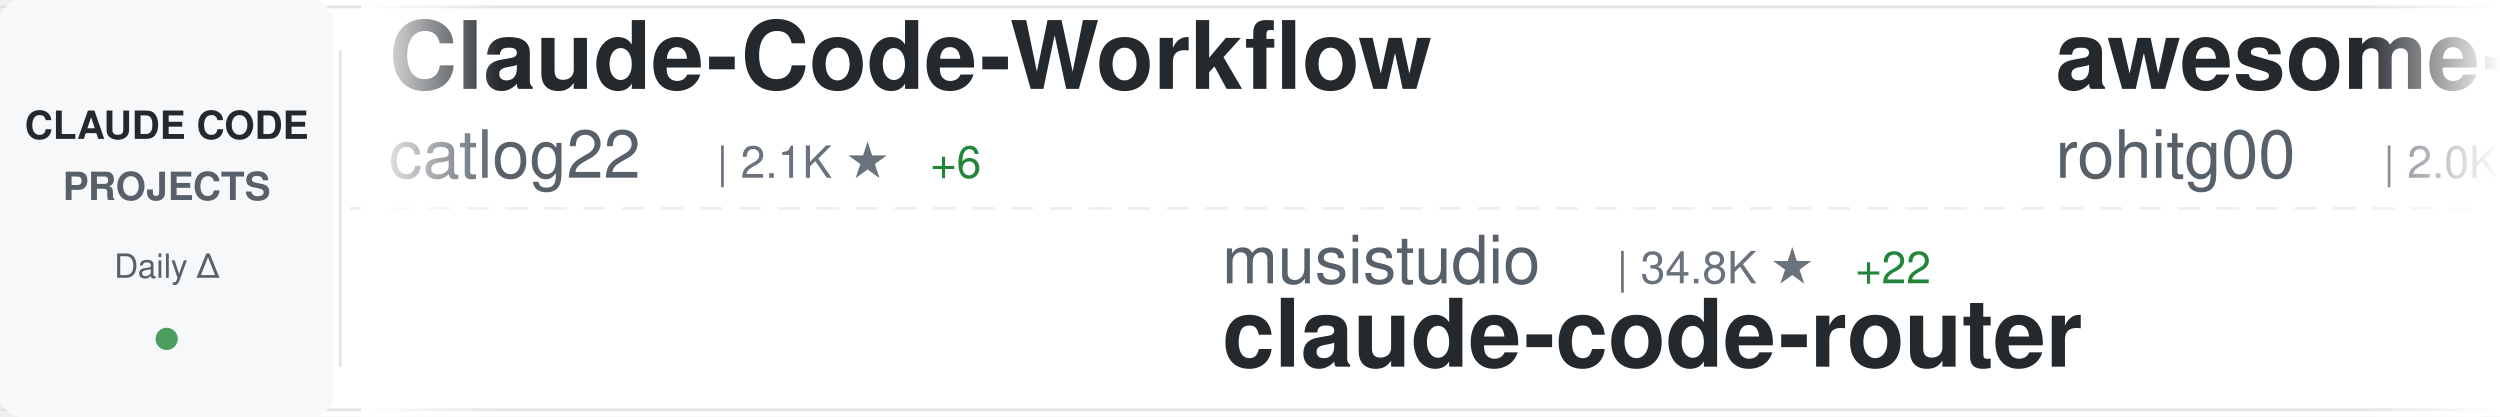
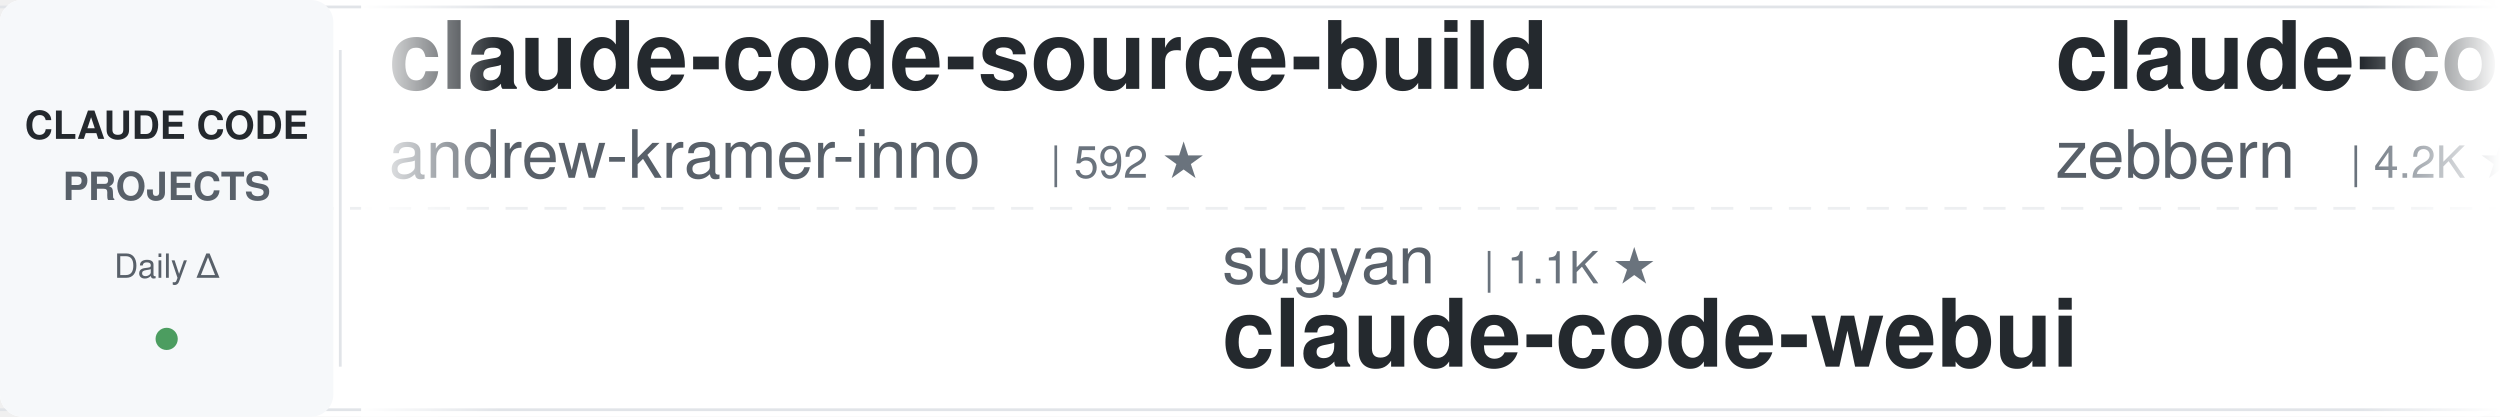
<svg xmlns="http://www.w3.org/2000/svg" width="900" height="150">
  <defs>
    <linearGradient id="awesomeLeftFade" x1="0%" y1="0%" x2="100%" y2="0%">
      <stop offset="0%" style="stop-color:#ffffff;stop-opacity:1" />
      <stop offset="100%" style="stop-color:#ffffff;stop-opacity:0" />
    </linearGradient>
    <linearGradient id="awesomeRightFade" x1="0%" y1="0%" x2="100%" y2="0%">
      <stop offset="0%" style="stop-color:#ffffff;stop-opacity:0" />
      <stop offset="100%" style="stop-color:#ffffff;stop-opacity:1" />
    </linearGradient>
  </defs>
  <rect width="900" height="150" fill="#ffffff" rx="8" />
  <rect x="0" y="2" width="900" height="1" fill="#e1e4e8" />
  <rect x="0" y="147" width="900" height="1" fill="#e1e4e8" />
  <line x1="0" y1="75" x2="900" y2="75" stroke="#e1e4e8" stroke-width="1" stroke-dasharray="8 6" opacity="0.6" />
  <rect x="0" y="0" width="120" height="150" fill="#f6f8fa" rx="8" />
  <text x="60" y="50" font-family="-apple-system, BlinkMacSystemFont, 'Segoe UI', Helvetica, Arial, sans-serif" font-size="14" font-weight="600" fill="#24292e" text-anchor="middle">CLAUDE CODE</text>
  <text x="60" y="72" font-family="-apple-system, BlinkMacSystemFont, 'Segoe UI', Helvetica, Arial, sans-serif" font-size="14" font-weight="600" fill="#586069" text-anchor="middle">PROJECTS</text>
  <text x="60" y="100" font-family="-apple-system, BlinkMacSystemFont, 'Segoe UI', Helvetica, Arial, sans-serif" font-size="12" font-weight="500" fill="#586069" text-anchor="middle">Daily Δ</text>
  <circle cx="60" cy="122" r="4" fill="#22863a" opacity="0.8" />
  <rect x="122" y="18" width="1" height="114" fill="#e1e4e8" />
  <clipPath id="awesomeTickerClip">
    <rect x="130" y="0" width="770" height="150" />
  </clipPath>
  <g clip-path="url(#awesomeTickerClip)">
    <g id="awesomeTickerItems">
      <animateTransform attributeName="transform" attributeType="XML" type="translate" from="0 0" to="-3000 0" dur="54s" repeatCount="indefinite" />
      <g transform="translate(0, 0)">
-         <text x="140" y="32" font-family="-apple-system, BlinkMacSystemFont, 'Segoe UI', Helvetica, Arial, sans-serif" font-size="34" font-weight="600" fill="#24292e">Claude-Code-Workflow</text>
-         <text x="140" y="64" font-family="-apple-system, BlinkMacSystemFont, 'Segoe UI', Helvetica, Arial, sans-serif" font-size="24" font-weight="400" fill="#586069">catlog22</text>
-         <text x="258" y="64" font-family="-apple-system, BlinkMacSystemFont, 'Segoe UI', Helvetica, Arial, sans-serif" font-size="16" font-weight="500" fill="#6a737d">| 2.1K ★</text>
-         <text x="335" y="64" font-family="-apple-system, BlinkMacSystemFont, 'Segoe UI', Helvetica, Arial, sans-serif" font-size="16" font-weight="500" fill="#22863a"> +6</text>
+         <text x="140" y="32" font-family="-apple-system, BlinkMacSystemFont, 'Segoe UI', Helvetica, Arial, sans-serif" font-size="34" font-weight="600" fill="#24292e">claude-code-source-build</text>
+         <text x="140" y="64" font-family="-apple-system, BlinkMacSystemFont, 'Segoe UI', Helvetica, Arial, sans-serif" font-size="24" font-weight="400" fill="#586069">andrew-kramer-inno</text>
+         <text x="378" y="64" font-family="-apple-system, BlinkMacSystemFont, 'Segoe UI', Helvetica, Arial, sans-serif" font-size="16" font-weight="500" fill="#6a737d">| 592 ★</text>
      </g>
      <g transform="translate(300, 0)">
+         <text x="140" y="102" font-family="-apple-system, BlinkMacSystemFont, 'Segoe UI', Helvetica, Arial, sans-serif" font-size="24" font-weight="400" fill="#586069">sugyan</text>
+         <text x="234" y="102" font-family="-apple-system, BlinkMacSystemFont, 'Segoe UI', Helvetica, Arial, sans-serif" font-size="16" font-weight="500" fill="#6a737d">| 1.1K ★</text>
+         <text x="140" y="132" font-family="-apple-system, BlinkMacSystemFont, 'Segoe UI', Helvetica, Arial, sans-serif" font-size="34" font-weight="600" fill="#24292e">claude-code-webui</text>
+       </g>
+       <g transform="translate(600, 0)">
+         <text x="140" y="32" font-family="-apple-system, BlinkMacSystemFont, 'Segoe UI', Helvetica, Arial, sans-serif" font-size="34" font-weight="600" fill="#24292e">claude-code-guide</text>
+         <text x="140" y="64" font-family="-apple-system, BlinkMacSystemFont, 'Segoe UI', Helvetica, Arial, sans-serif" font-size="24" font-weight="400" fill="#586069">zebbern</text>
+         <text x="246" y="64" font-family="-apple-system, BlinkMacSystemFont, 'Segoe UI', Helvetica, Arial, sans-serif" font-size="16" font-weight="500" fill="#6a737d">| 4.2K ★</text>
+         <text x="323" y="64" font-family="-apple-system, BlinkMacSystemFont, 'Segoe UI', Helvetica, Arial, sans-serif" font-size="16" font-weight="500" fill="#22863a"> +3</text>
+       </g>
+       <g transform="translate(900, 0)">
+         <text x="140" y="102" font-family="-apple-system, BlinkMacSystemFont, 'Segoe UI', Helvetica, Arial, sans-serif" font-size="24" font-weight="400" fill="#586069">1rgs</text>
+         <text x="210" y="102" font-family="-apple-system, BlinkMacSystemFont, 'Segoe UI', Helvetica, Arial, sans-serif" font-size="16" font-weight="500" fill="#6a737d">| 3.6K ★</text>
+         <text x="287" y="102" font-family="-apple-system, BlinkMacSystemFont, 'Segoe UI', Helvetica, Arial, sans-serif" font-size="16" font-weight="500" fill="#22863a"> +4</text>
+         <text x="140" y="132" font-family="-apple-system, BlinkMacSystemFont, 'Segoe UI', Helvetica, Arial, sans-serif" font-size="34" font-weight="600" fill="#24292e">claude-code-proxy</text>
+       </g>
+       <g transform="translate(1200, 0)">
+         <text x="140" y="32" font-family="-apple-system, BlinkMacSystemFont, 'Segoe UI', Helvetica, Arial, sans-serif" font-size="34" font-weight="600" fill="#24292e">oh-my-claudecode</text>
+         <text x="140" y="64" font-family="-apple-system, BlinkMacSystemFont, 'Segoe UI', Helvetica, Arial, sans-serif" font-size="24" font-weight="400" fill="#586069">Yeachan-Heo</text>
+         <text x="294" y="64" font-family="-apple-system, BlinkMacSystemFont, 'Segoe UI', Helvetica, Arial, sans-serif" font-size="16" font-weight="500" fill="#6a737d">| 35.9K ★</text>
+         <text x="380" y="64" font-family="-apple-system, BlinkMacSystemFont, 'Segoe UI', Helvetica, Arial, sans-serif" font-size="16" font-weight="500" fill="#22863a"> +50</text>
+       </g>
+       <g transform="translate(1500, 0)">
+         <text x="140" y="102" font-family="-apple-system, BlinkMacSystemFont, 'Segoe UI', Helvetica, Arial, sans-serif" font-size="24" font-weight="400" fill="#586069">zstmfhy</text>
+         <text x="246" y="102" font-family="-apple-system, BlinkMacSystemFont, 'Segoe UI', Helvetica, Arial, sans-serif" font-size="16" font-weight="500" fill="#6a737d">| 190 ★</text>
+         <text x="140" y="132" font-family="-apple-system, BlinkMacSystemFont, 'Segoe UI', Helvetica, Arial, sans-serif" font-size="34" font-weight="600" fill="#24292e">Claude-code</text>
+       </g>
+       <g transform="translate(1800, 0)">
+         <text x="140" y="32" font-family="-apple-system, BlinkMacSystemFont, 'Segoe UI', Helvetica, Arial, sans-serif" font-size="34" font-weight="600" fill="#24292e">claude-coder</text>
+         <text x="140" y="64" font-family="-apple-system, BlinkMacSystemFont, 'Segoe UI', Helvetica, Arial, sans-serif" font-size="24" font-weight="400" fill="#586069">kodu-ai</text>
+         <text x="246" y="64" font-family="-apple-system, BlinkMacSystemFont, 'Segoe UI', Helvetica, Arial, sans-serif" font-size="16" font-weight="500" fill="#6a737d">| 5.3K ★</text>
+         <text x="323" y="64" font-family="-apple-system, BlinkMacSystemFont, 'Segoe UI', Helvetica, Arial, sans-serif" font-size="16" font-weight="500" fill="#22863a"> +2</text>
+       </g>
+       <g transform="translate(2100, 0)">
        <text x="140" y="102" font-family="-apple-system, BlinkMacSystemFont, 'Segoe UI', Helvetica, Arial, sans-serif" font-size="24" font-weight="400" fill="#586069">musistudio</text>
        <text x="282" y="102" font-family="-apple-system, BlinkMacSystemFont, 'Segoe UI', Helvetica, Arial, sans-serif" font-size="16" font-weight="500" fill="#6a737d">| 34.8K ★</text>
-         <text x="368" y="102" font-family="-apple-system, BlinkMacSystemFont, 'Segoe UI', Helvetica, Arial, sans-serif" font-size="16" font-weight="500" fill="#22863a"> +22</text>
+         <text x="368" y="102" font-family="-apple-system, BlinkMacSystemFont, 'Segoe UI', Helvetica, Arial, sans-serif" font-size="16" font-weight="500" fill="#22863a"> +21</text>
        <text x="140" y="132" font-family="-apple-system, BlinkMacSystemFont, 'Segoe UI', Helvetica, Arial, sans-serif" font-size="34" font-weight="600" fill="#24292e">claude-code-router</text>
      </g>
-       <g transform="translate(600, 0)">
-         <text x="140" y="32" font-family="-apple-system, BlinkMacSystemFont, 'Segoe UI', Helvetica, Arial, sans-serif" font-size="34" font-weight="600" fill="#24292e">awesome-claude-code-tool...</text>
-         <text x="140" y="64" font-family="-apple-system, BlinkMacSystemFont, 'Segoe UI', Helvetica, Arial, sans-serif" font-size="24" font-weight="400" fill="#586069">rohitg00</text>
-         <text x="258" y="64" font-family="-apple-system, BlinkMacSystemFont, 'Segoe UI', Helvetica, Arial, sans-serif" font-size="16" font-weight="500" fill="#6a737d">| 2.0K ★</text>
-         <text x="335" y="64" font-family="-apple-system, BlinkMacSystemFont, 'Segoe UI', Helvetica, Arial, sans-serif" font-size="16" font-weight="500" fill="#22863a"> +7</text>
-       </g>
-       <g transform="translate(900, 0)">
-         <text x="140" y="102" font-family="-apple-system, BlinkMacSystemFont, 'Segoe UI', Helvetica, Arial, sans-serif" font-size="24" font-weight="400" fill="#586069">lintsinghua</text>
-         <text x="294" y="102" font-family="-apple-system, BlinkMacSystemFont, 'Segoe UI', Helvetica, Arial, sans-serif" font-size="16" font-weight="500" fill="#6a737d">| 3.6K ★</text>
-         <text x="371" y="102" font-family="-apple-system, BlinkMacSystemFont, 'Segoe UI', Helvetica, Arial, sans-serif" font-size="16" font-weight="500" fill="#22863a"> +8</text>
-         <text x="140" y="132" font-family="-apple-system, BlinkMacSystemFont, 'Segoe UI', Helvetica, Arial, sans-serif" font-size="34" font-weight="600" fill="#24292e">claude-code-book</text>
-       </g>
-       <g transform="translate(1200, 0)">
-         <text x="140" y="32" font-family="-apple-system, BlinkMacSystemFont, 'Segoe UI', Helvetica, Arial, sans-serif" font-size="34" font-weight="600" fill="#24292e">claude-code-prompts</text>
-         <text x="140" y="64" font-family="-apple-system, BlinkMacSystemFont, 'Segoe UI', Helvetica, Arial, sans-serif" font-size="24" font-weight="400" fill="#586069">repowise-dev</text>
-         <text x="306" y="64" font-family="-apple-system, BlinkMacSystemFont, 'Segoe UI', Helvetica, Arial, sans-serif" font-size="16" font-weight="500" fill="#6a737d">| 1.1K ★</text>
-         <text x="383" y="64" font-family="-apple-system, BlinkMacSystemFont, 'Segoe UI', Helvetica, Arial, sans-serif" font-size="16" font-weight="500" fill="#22863a"> +1</text>
-       </g>
-       <g transform="translate(1500, 0)">
-         <text x="140" y="102" font-family="-apple-system, BlinkMacSystemFont, 'Segoe UI', Helvetica, Arial, sans-serif" font-size="24" font-weight="400" fill="#586069">luyao618</text>
-         <text x="258" y="102" font-family="-apple-system, BlinkMacSystemFont, 'Segoe UI', Helvetica, Arial, sans-serif" font-size="16" font-weight="500" fill="#6a737d">| 1.5K ★</text>
-         <text x="335" y="102" font-family="-apple-system, BlinkMacSystemFont, 'Segoe UI', Helvetica, Arial, sans-serif" font-size="16" font-weight="500" fill="#22863a"> +4</text>
-         <text x="140" y="132" font-family="-apple-system, BlinkMacSystemFont, 'Segoe UI', Helvetica, Arial, sans-serif" font-size="34" font-weight="600" fill="#24292e">Claude-Code-Source-Study</text>
-       </g>
-       <g transform="translate(1800, 0)">
-         <text x="140" y="32" font-family="-apple-system, BlinkMacSystemFont, 'Segoe UI', Helvetica, Arial, sans-serif" font-size="34" font-weight="600" fill="#24292e">claude-code-rust</text>
-         <text x="140" y="64" font-family="-apple-system, BlinkMacSystemFont, 'Segoe UI', Helvetica, Arial, sans-serif" font-size="24" font-weight="400" fill="#586069">lorryjovens-hub</text>
-         <text x="342" y="64" font-family="-apple-system, BlinkMacSystemFont, 'Segoe UI', Helvetica, Arial, sans-serif" font-size="16" font-weight="500" fill="#6a737d">| 1.6K ★</text>
-         <text x="419" y="64" font-family="-apple-system, BlinkMacSystemFont, 'Segoe UI', Helvetica, Arial, sans-serif" font-size="16" font-weight="500" fill="#22863a"> +2</text>
-       </g>
-       <g transform="translate(2100, 0)">
-         <text x="140" y="102" font-family="-apple-system, BlinkMacSystemFont, 'Segoe UI', Helvetica, Arial, sans-serif" font-size="24" font-weight="400" fill="#586069">router-for-me</text>
-         <text x="318" y="102" font-family="-apple-system, BlinkMacSystemFont, 'Segoe UI', Helvetica, Arial, sans-serif" font-size="16" font-weight="500" fill="#6a737d">| 36.3K ★</text>
-         <text x="404" y="102" font-family="-apple-system, BlinkMacSystemFont, 'Segoe UI', Helvetica, Arial, sans-serif" font-size="16" font-weight="500" fill="#22863a"> +140</text>
-         <text x="140" y="132" font-family="-apple-system, BlinkMacSystemFont, 'Segoe UI', Helvetica, Arial, sans-serif" font-size="34" font-weight="600" fill="#24292e">CLIProxyAPI</text>
-       </g>
      <g transform="translate(2400, 0)">
-         <text x="140" y="32" font-family="-apple-system, BlinkMacSystemFont, 'Segoe UI', Helvetica, Arial, sans-serif" font-size="34" font-weight="600" fill="#24292e">awesome-claude-code</text>
-         <text x="140" y="64" font-family="-apple-system, BlinkMacSystemFont, 'Segoe UI', Helvetica, Arial, sans-serif" font-size="24" font-weight="400" fill="#586069">jqueryscript</text>
-         <text x="306" y="64" font-family="-apple-system, BlinkMacSystemFont, 'Segoe UI', Helvetica, Arial, sans-serif" font-size="16" font-weight="500" fill="#6a737d">| 409 ★</text>
-         <text x="374" y="64" font-family="-apple-system, BlinkMacSystemFont, 'Segoe UI', Helvetica, Arial, sans-serif" font-size="16" font-weight="500" fill="#22863a"> +1</text>
+         <text x="140" y="32" font-family="-apple-system, BlinkMacSystemFont, 'Segoe UI', Helvetica, Arial, sans-serif" font-size="34" font-weight="600" fill="#24292e">how-claude-code-works</text>
+         <text x="140" y="64" font-family="-apple-system, BlinkMacSystemFont, 'Segoe UI', Helvetica, Arial, sans-serif" font-size="24" font-weight="400" fill="#586069">Windy3f3f3f3f</text>
+         <text x="318" y="64" font-family="-apple-system, BlinkMacSystemFont, 'Segoe UI', Helvetica, Arial, sans-serif" font-size="16" font-weight="500" fill="#6a737d">| 2.6K ★</text>
+         <text x="395" y="64" font-family="-apple-system, BlinkMacSystemFont, 'Segoe UI', Helvetica, Arial, sans-serif" font-size="16" font-weight="500" fill="#22863a"> +6</text>
      </g>
      <g transform="translate(2700, 0)">
-         <text x="140" y="102" font-family="-apple-system, BlinkMacSystemFont, 'Segoe UI', Helvetica, Arial, sans-serif" font-size="24" font-weight="400" fill="#586069">hangsman</text>
-         <text x="258" y="102" font-family="-apple-system, BlinkMacSystemFont, 'Segoe UI', Helvetica, Arial, sans-serif" font-size="16" font-weight="500" fill="#6a737d">| 782 ★</text>
-         <text x="140" y="132" font-family="-apple-system, BlinkMacSystemFont, 'Segoe UI', Helvetica, Arial, sans-serif" font-size="34" font-weight="600" fill="#24292e">claude-code-source</text>
+         <text x="140" y="102" font-family="-apple-system, BlinkMacSystemFont, 'Segoe UI', Helvetica, Arial, sans-serif" font-size="24" font-weight="400" fill="#586069">anthropics</text>
+         <text x="282" y="102" font-family="-apple-system, BlinkMacSystemFont, 'Segoe UI', Helvetica, Arial, sans-serif" font-size="16" font-weight="500" fill="#6a737d">| 7.9K ★</text>
+         <text x="359" y="102" font-family="-apple-system, BlinkMacSystemFont, 'Segoe UI', Helvetica, Arial, sans-serif" font-size="16" font-weight="500" fill="#22863a"> +9</text>
+         <text x="140" y="132" font-family="-apple-system, BlinkMacSystemFont, 'Segoe UI', Helvetica, Arial, sans-serif" font-size="34" font-weight="600" fill="#24292e">claude-code-action</text>
      </g>
      <g transform="translate(3000, 0)">
-         <text x="140" y="32" font-family="-apple-system, BlinkMacSystemFont, 'Segoe UI', Helvetica, Arial, sans-serif" font-size="34" font-weight="600" fill="#24292e">Claude-Code-Workflow</text>
-         <text x="140" y="64" font-family="-apple-system, BlinkMacSystemFont, 'Segoe UI', Helvetica, Arial, sans-serif" font-size="24" font-weight="400" fill="#586069">catlog22</text>
-         <text x="258" y="64" font-family="-apple-system, BlinkMacSystemFont, 'Segoe UI', Helvetica, Arial, sans-serif" font-size="16" font-weight="500" fill="#6a737d">| 2.1K ★</text>
-         <text x="335" y="64" font-family="-apple-system, BlinkMacSystemFont, 'Segoe UI', Helvetica, Arial, sans-serif" font-size="16" font-weight="500" fill="#22863a"> +6</text>
+         <text x="140" y="32" font-family="-apple-system, BlinkMacSystemFont, 'Segoe UI', Helvetica, Arial, sans-serif" font-size="34" font-weight="600" fill="#24292e">claude-code-source-build</text>
+         <text x="140" y="64" font-family="-apple-system, BlinkMacSystemFont, 'Segoe UI', Helvetica, Arial, sans-serif" font-size="24" font-weight="400" fill="#586069">andrew-kramer-inno</text>
+         <text x="378" y="64" font-family="-apple-system, BlinkMacSystemFont, 'Segoe UI', Helvetica, Arial, sans-serif" font-size="16" font-weight="500" fill="#6a737d">| 592 ★</text>
      </g>
      <g transform="translate(3300, 0)">
-         <text x="140" y="102" font-family="-apple-system, BlinkMacSystemFont, 'Segoe UI', Helvetica, Arial, sans-serif" font-size="24" font-weight="400" fill="#586069">musistudio</text>
-         <text x="282" y="102" font-family="-apple-system, BlinkMacSystemFont, 'Segoe UI', Helvetica, Arial, sans-serif" font-size="16" font-weight="500" fill="#6a737d">| 34.8K ★</text>
-         <text x="368" y="102" font-family="-apple-system, BlinkMacSystemFont, 'Segoe UI', Helvetica, Arial, sans-serif" font-size="16" font-weight="500" fill="#22863a"> +22</text>
-         <text x="140" y="132" font-family="-apple-system, BlinkMacSystemFont, 'Segoe UI', Helvetica, Arial, sans-serif" font-size="34" font-weight="600" fill="#24292e">claude-code-router</text>
+         <text x="140" y="102" font-family="-apple-system, BlinkMacSystemFont, 'Segoe UI', Helvetica, Arial, sans-serif" font-size="24" font-weight="400" fill="#586069">sugyan</text>
+         <text x="234" y="102" font-family="-apple-system, BlinkMacSystemFont, 'Segoe UI', Helvetica, Arial, sans-serif" font-size="16" font-weight="500" fill="#6a737d">| 1.1K ★</text>
+         <text x="140" y="132" font-family="-apple-system, BlinkMacSystemFont, 'Segoe UI', Helvetica, Arial, sans-serif" font-size="34" font-weight="600" fill="#24292e">claude-code-webui</text>
      </g>
      <g transform="translate(3600, 0)">
-         <text x="140" y="32" font-family="-apple-system, BlinkMacSystemFont, 'Segoe UI', Helvetica, Arial, sans-serif" font-size="34" font-weight="600" fill="#24292e">awesome-claude-code-tool...</text>
-         <text x="140" y="64" font-family="-apple-system, BlinkMacSystemFont, 'Segoe UI', Helvetica, Arial, sans-serif" font-size="24" font-weight="400" fill="#586069">rohitg00</text>
-         <text x="258" y="64" font-family="-apple-system, BlinkMacSystemFont, 'Segoe UI', Helvetica, Arial, sans-serif" font-size="16" font-weight="500" fill="#6a737d">| 2.0K ★</text>
-         <text x="335" y="64" font-family="-apple-system, BlinkMacSystemFont, 'Segoe UI', Helvetica, Arial, sans-serif" font-size="16" font-weight="500" fill="#22863a"> +7</text>
+         <text x="140" y="32" font-family="-apple-system, BlinkMacSystemFont, 'Segoe UI', Helvetica, Arial, sans-serif" font-size="34" font-weight="600" fill="#24292e">claude-code-guide</text>
+         <text x="140" y="64" font-family="-apple-system, BlinkMacSystemFont, 'Segoe UI', Helvetica, Arial, sans-serif" font-size="24" font-weight="400" fill="#586069">zebbern</text>
+         <text x="246" y="64" font-family="-apple-system, BlinkMacSystemFont, 'Segoe UI', Helvetica, Arial, sans-serif" font-size="16" font-weight="500" fill="#6a737d">| 4.2K ★</text>
+         <text x="323" y="64" font-family="-apple-system, BlinkMacSystemFont, 'Segoe UI', Helvetica, Arial, sans-serif" font-size="16" font-weight="500" fill="#22863a"> +3</text>
      </g>
      <g transform="translate(3900, 0)">
-         <text x="140" y="102" font-family="-apple-system, BlinkMacSystemFont, 'Segoe UI', Helvetica, Arial, sans-serif" font-size="24" font-weight="400" fill="#586069">lintsinghua</text>
-         <text x="294" y="102" font-family="-apple-system, BlinkMacSystemFont, 'Segoe UI', Helvetica, Arial, sans-serif" font-size="16" font-weight="500" fill="#6a737d">| 3.6K ★</text>
-         <text x="371" y="102" font-family="-apple-system, BlinkMacSystemFont, 'Segoe UI', Helvetica, Arial, sans-serif" font-size="16" font-weight="500" fill="#22863a"> +8</text>
-         <text x="140" y="132" font-family="-apple-system, BlinkMacSystemFont, 'Segoe UI', Helvetica, Arial, sans-serif" font-size="34" font-weight="600" fill="#24292e">claude-code-book</text>
+         <text x="140" y="102" font-family="-apple-system, BlinkMacSystemFont, 'Segoe UI', Helvetica, Arial, sans-serif" font-size="24" font-weight="400" fill="#586069">1rgs</text>
+         <text x="210" y="102" font-family="-apple-system, BlinkMacSystemFont, 'Segoe UI', Helvetica, Arial, sans-serif" font-size="16" font-weight="500" fill="#6a737d">| 3.6K ★</text>
+         <text x="287" y="102" font-family="-apple-system, BlinkMacSystemFont, 'Segoe UI', Helvetica, Arial, sans-serif" font-size="16" font-weight="500" fill="#22863a"> +4</text>
+         <text x="140" y="132" font-family="-apple-system, BlinkMacSystemFont, 'Segoe UI', Helvetica, Arial, sans-serif" font-size="34" font-weight="600" fill="#24292e">claude-code-proxy</text>
      </g>
    </g>
  </g>
  <rect x="130" y="0" width="50" height="150" fill="url(#awesomeLeftFade)" />
  <rect x="850" y="0" width="50" height="150" fill="url(#awesomeRightFade)" />
</svg>
